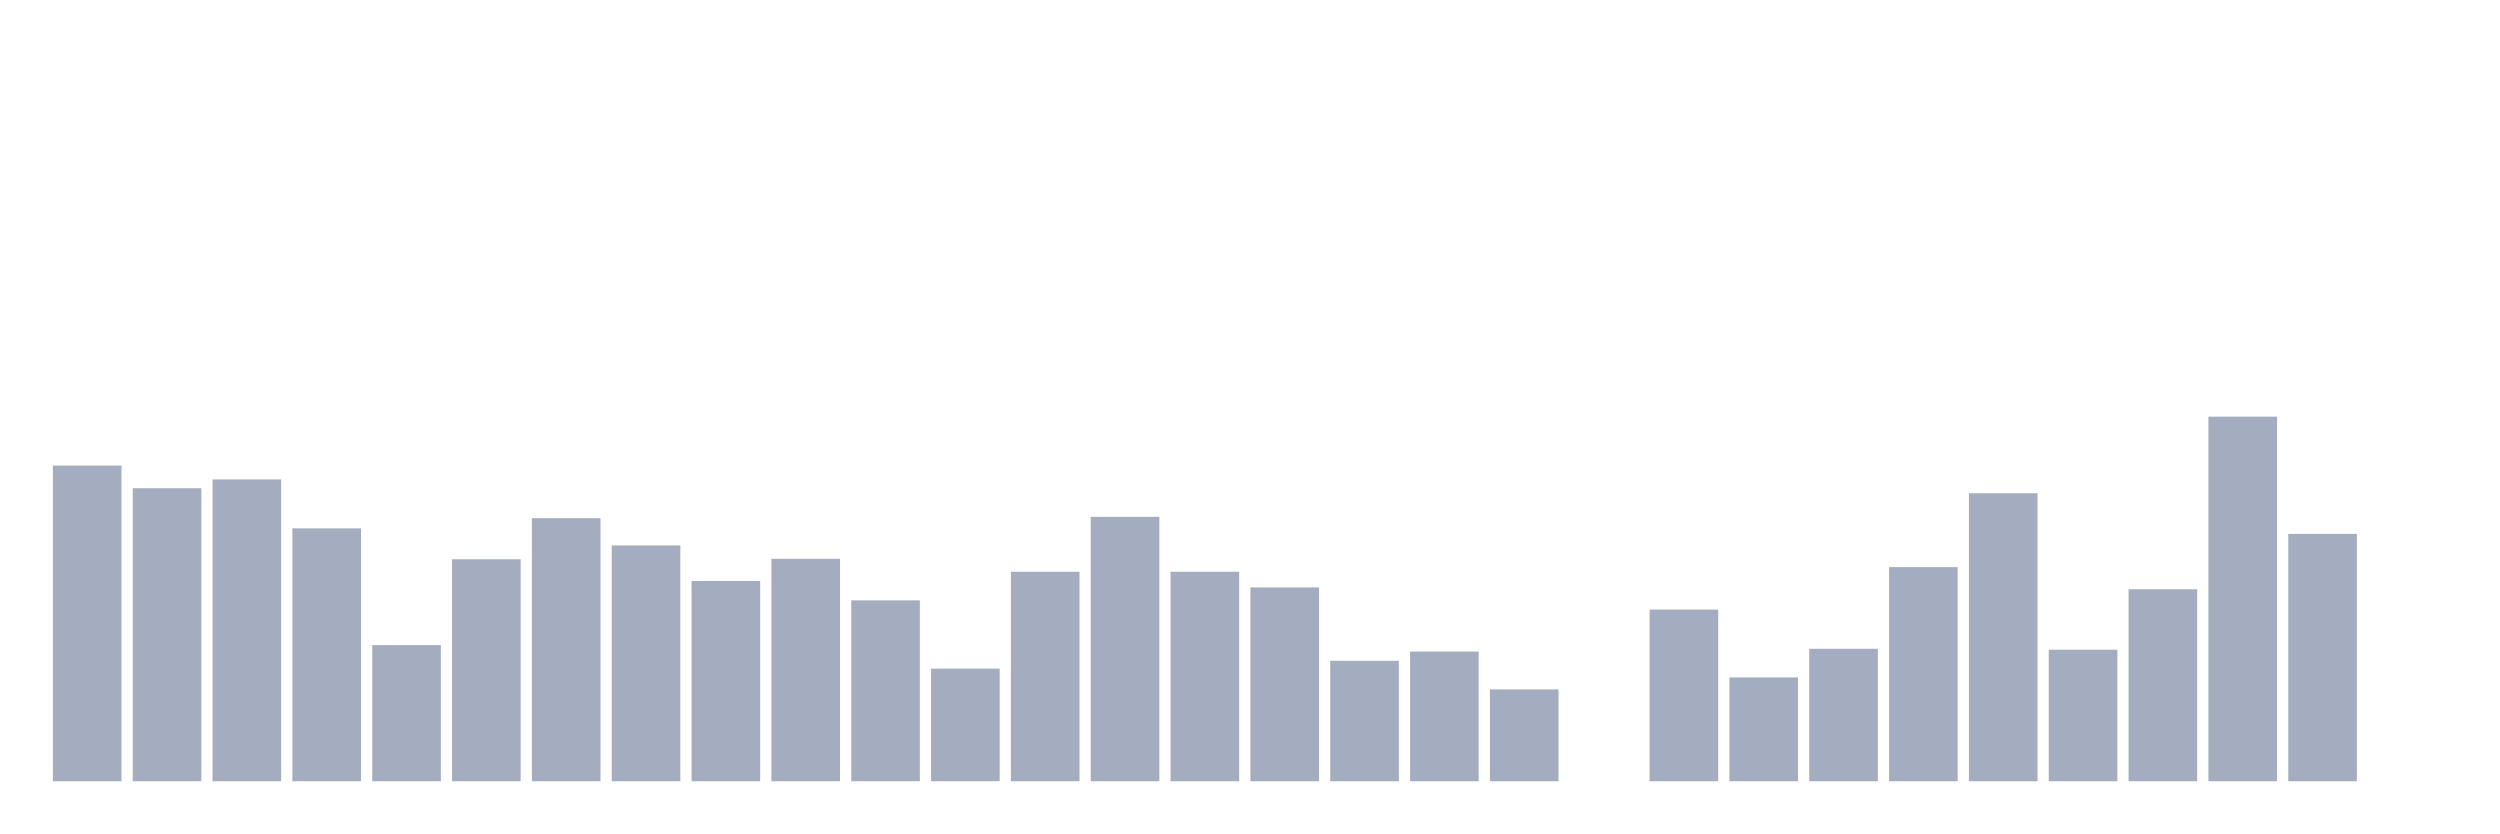
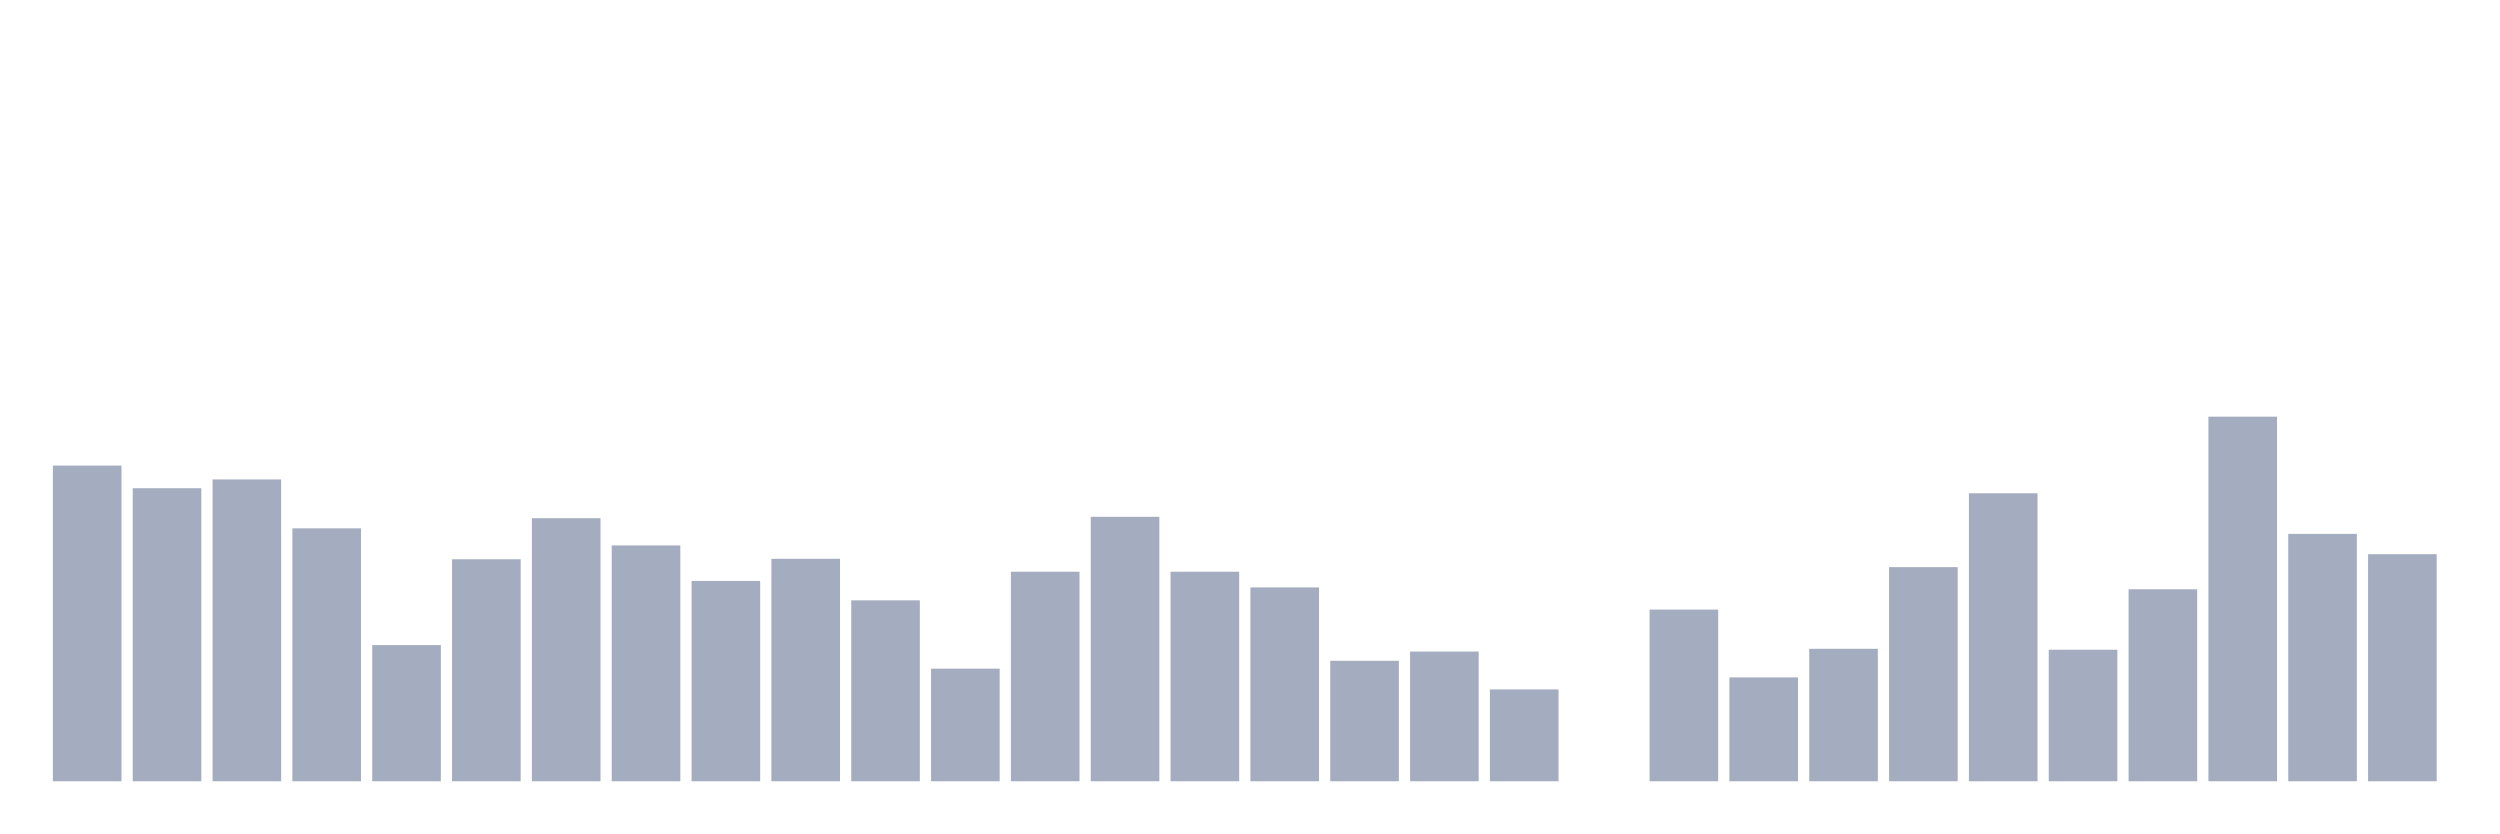
<svg xmlns="http://www.w3.org/2000/svg" viewBox="0 0 480 160">
  <g transform="translate(10,10)">
    <rect class="bar" x="0.153" width="13.175" y="79.392" height="60.608" fill="rgb(164,173,192)" />
    <rect class="bar" x="15.482" width="13.175" y="83.734" height="56.266" fill="rgb(164,173,192)" />
    <rect class="bar" x="30.81" width="13.175" y="82.051" height="57.949" fill="rgb(164,173,192)" />
    <rect class="bar" x="46.138" width="13.175" y="91.443" height="48.557" fill="rgb(164,173,192)" />
    <rect class="bar" x="61.466" width="13.175" y="113.861" height="26.139" fill="rgb(164,173,192)" />
    <rect class="bar" x="76.794" width="13.175" y="97.38" height="42.62" fill="rgb(164,173,192)" />
    <rect class="bar" x="92.123" width="13.175" y="89.494" height="50.506" fill="rgb(164,173,192)" />
    <rect class="bar" x="107.451" width="13.175" y="94.722" height="45.278" fill="rgb(164,173,192)" />
    <rect class="bar" x="122.779" width="13.175" y="101.544" height="38.456" fill="rgb(164,173,192)" />
    <rect class="bar" x="138.107" width="13.175" y="97.291" height="42.709" fill="rgb(164,173,192)" />
    <rect class="bar" x="153.436" width="13.175" y="105.266" height="34.734" fill="rgb(164,173,192)" />
    <rect class="bar" x="168.764" width="13.175" y="118.38" height="21.62" fill="rgb(164,173,192)" />
    <rect class="bar" x="184.092" width="13.175" y="99.772" height="40.228" fill="rgb(164,173,192)" />
    <rect class="bar" x="199.42" width="13.175" y="89.228" height="50.772" fill="rgb(164,173,192)" />
    <rect class="bar" x="214.748" width="13.175" y="99.772" height="40.228" fill="rgb(164,173,192)" />
    <rect class="bar" x="230.077" width="13.175" y="102.785" height="37.215" fill="rgb(164,173,192)" />
    <rect class="bar" x="245.405" width="13.175" y="116.873" height="23.127" fill="rgb(164,173,192)" />
    <rect class="bar" x="260.733" width="13.175" y="115.101" height="24.899" fill="rgb(164,173,192)" />
    <rect class="bar" x="276.061" width="13.175" y="122.367" height="17.633" fill="rgb(164,173,192)" />
    <rect class="bar" x="291.39" width="13.175" y="140" height="0" fill="rgb(164,173,192)" />
    <rect class="bar" x="306.718" width="13.175" y="107.038" height="32.962" fill="rgb(164,173,192)" />
    <rect class="bar" x="322.046" width="13.175" y="120.063" height="19.937" fill="rgb(164,173,192)" />
    <rect class="bar" x="337.374" width="13.175" y="114.57" height="25.43" fill="rgb(164,173,192)" />
    <rect class="bar" x="352.702" width="13.175" y="98.886" height="41.114" fill="rgb(164,173,192)" />
    <rect class="bar" x="368.031" width="13.175" y="84.709" height="55.291" fill="rgb(164,173,192)" />
    <rect class="bar" x="383.359" width="13.175" y="114.747" height="25.253" fill="rgb(164,173,192)" />
    <rect class="bar" x="398.687" width="13.175" y="103.139" height="36.861" fill="rgb(164,173,192)" />
    <rect class="bar" x="414.015" width="13.175" y="70" height="70" fill="rgb(164,173,192)" />
    <rect class="bar" x="429.344" width="13.175" y="92.506" height="47.494" fill="rgb(164,173,192)" />
-     <rect class="bar" x="444.672" width="13.175" y="140" height="0" fill="rgb(164,173,192)" />
+     <rect class="bar" x="444.672" width="13.175" y="96.405" height="43.595" fill="rgb(164,173,192)" />
  </g>
</svg>
